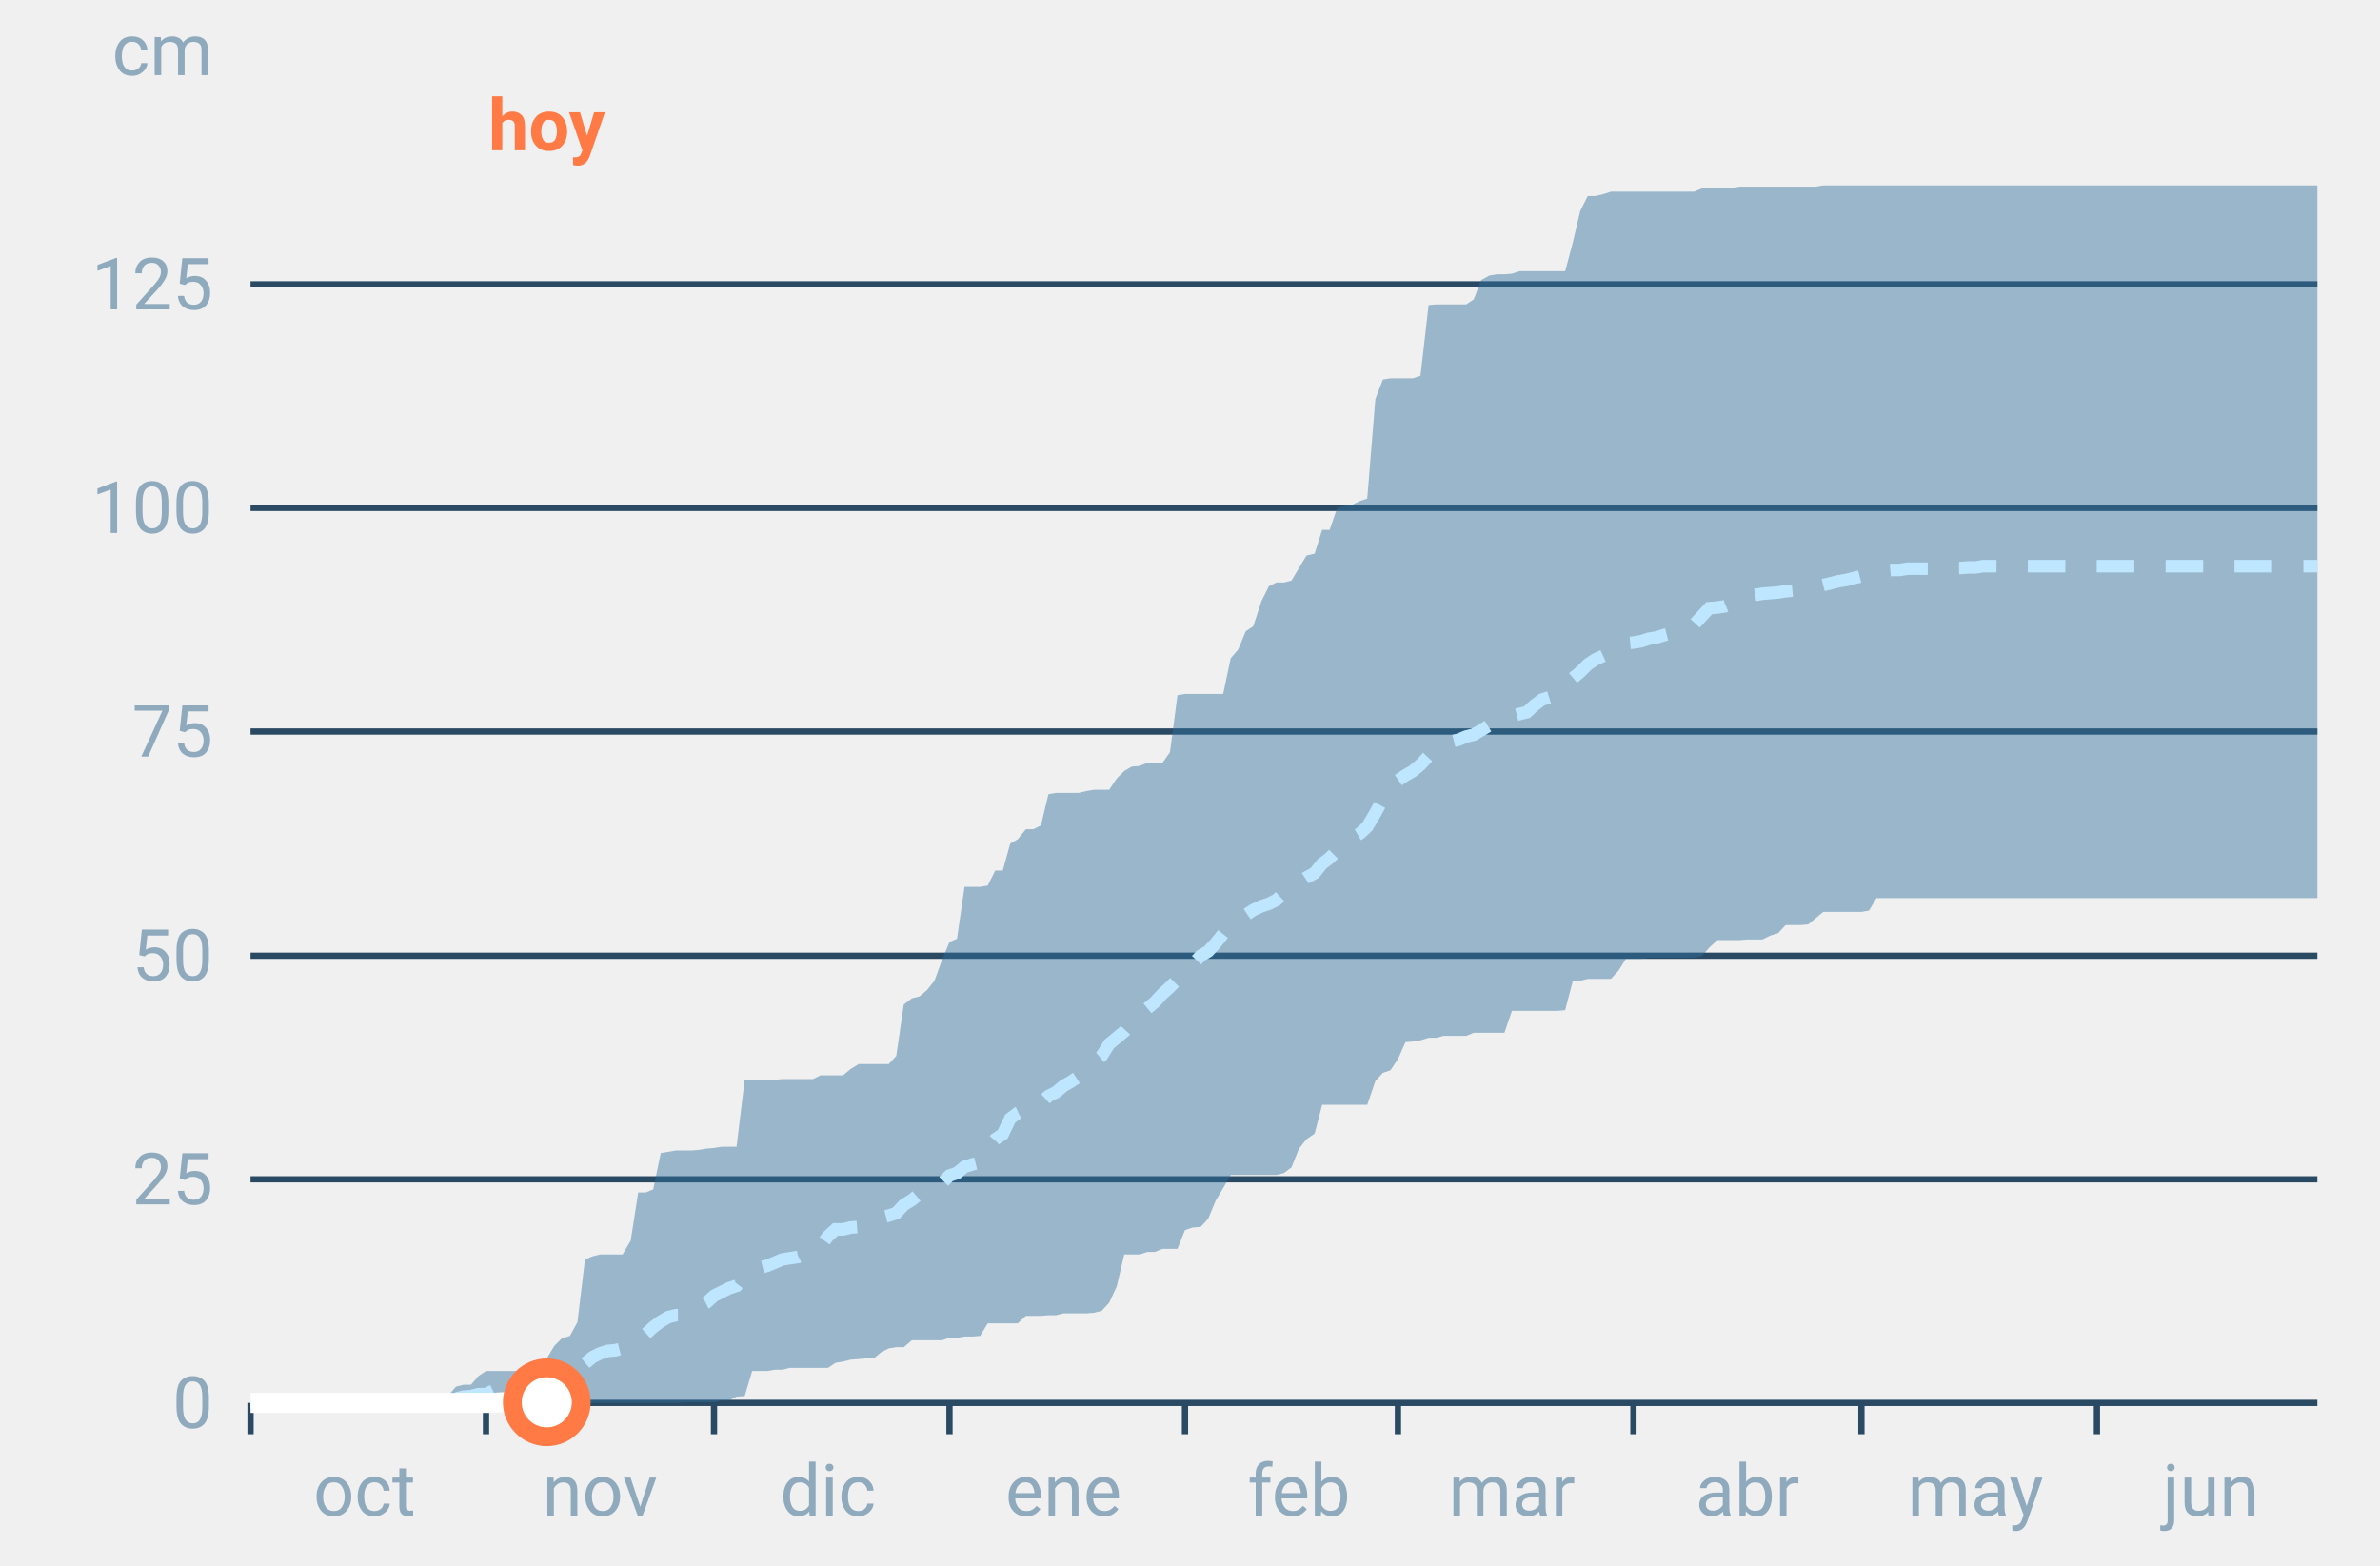
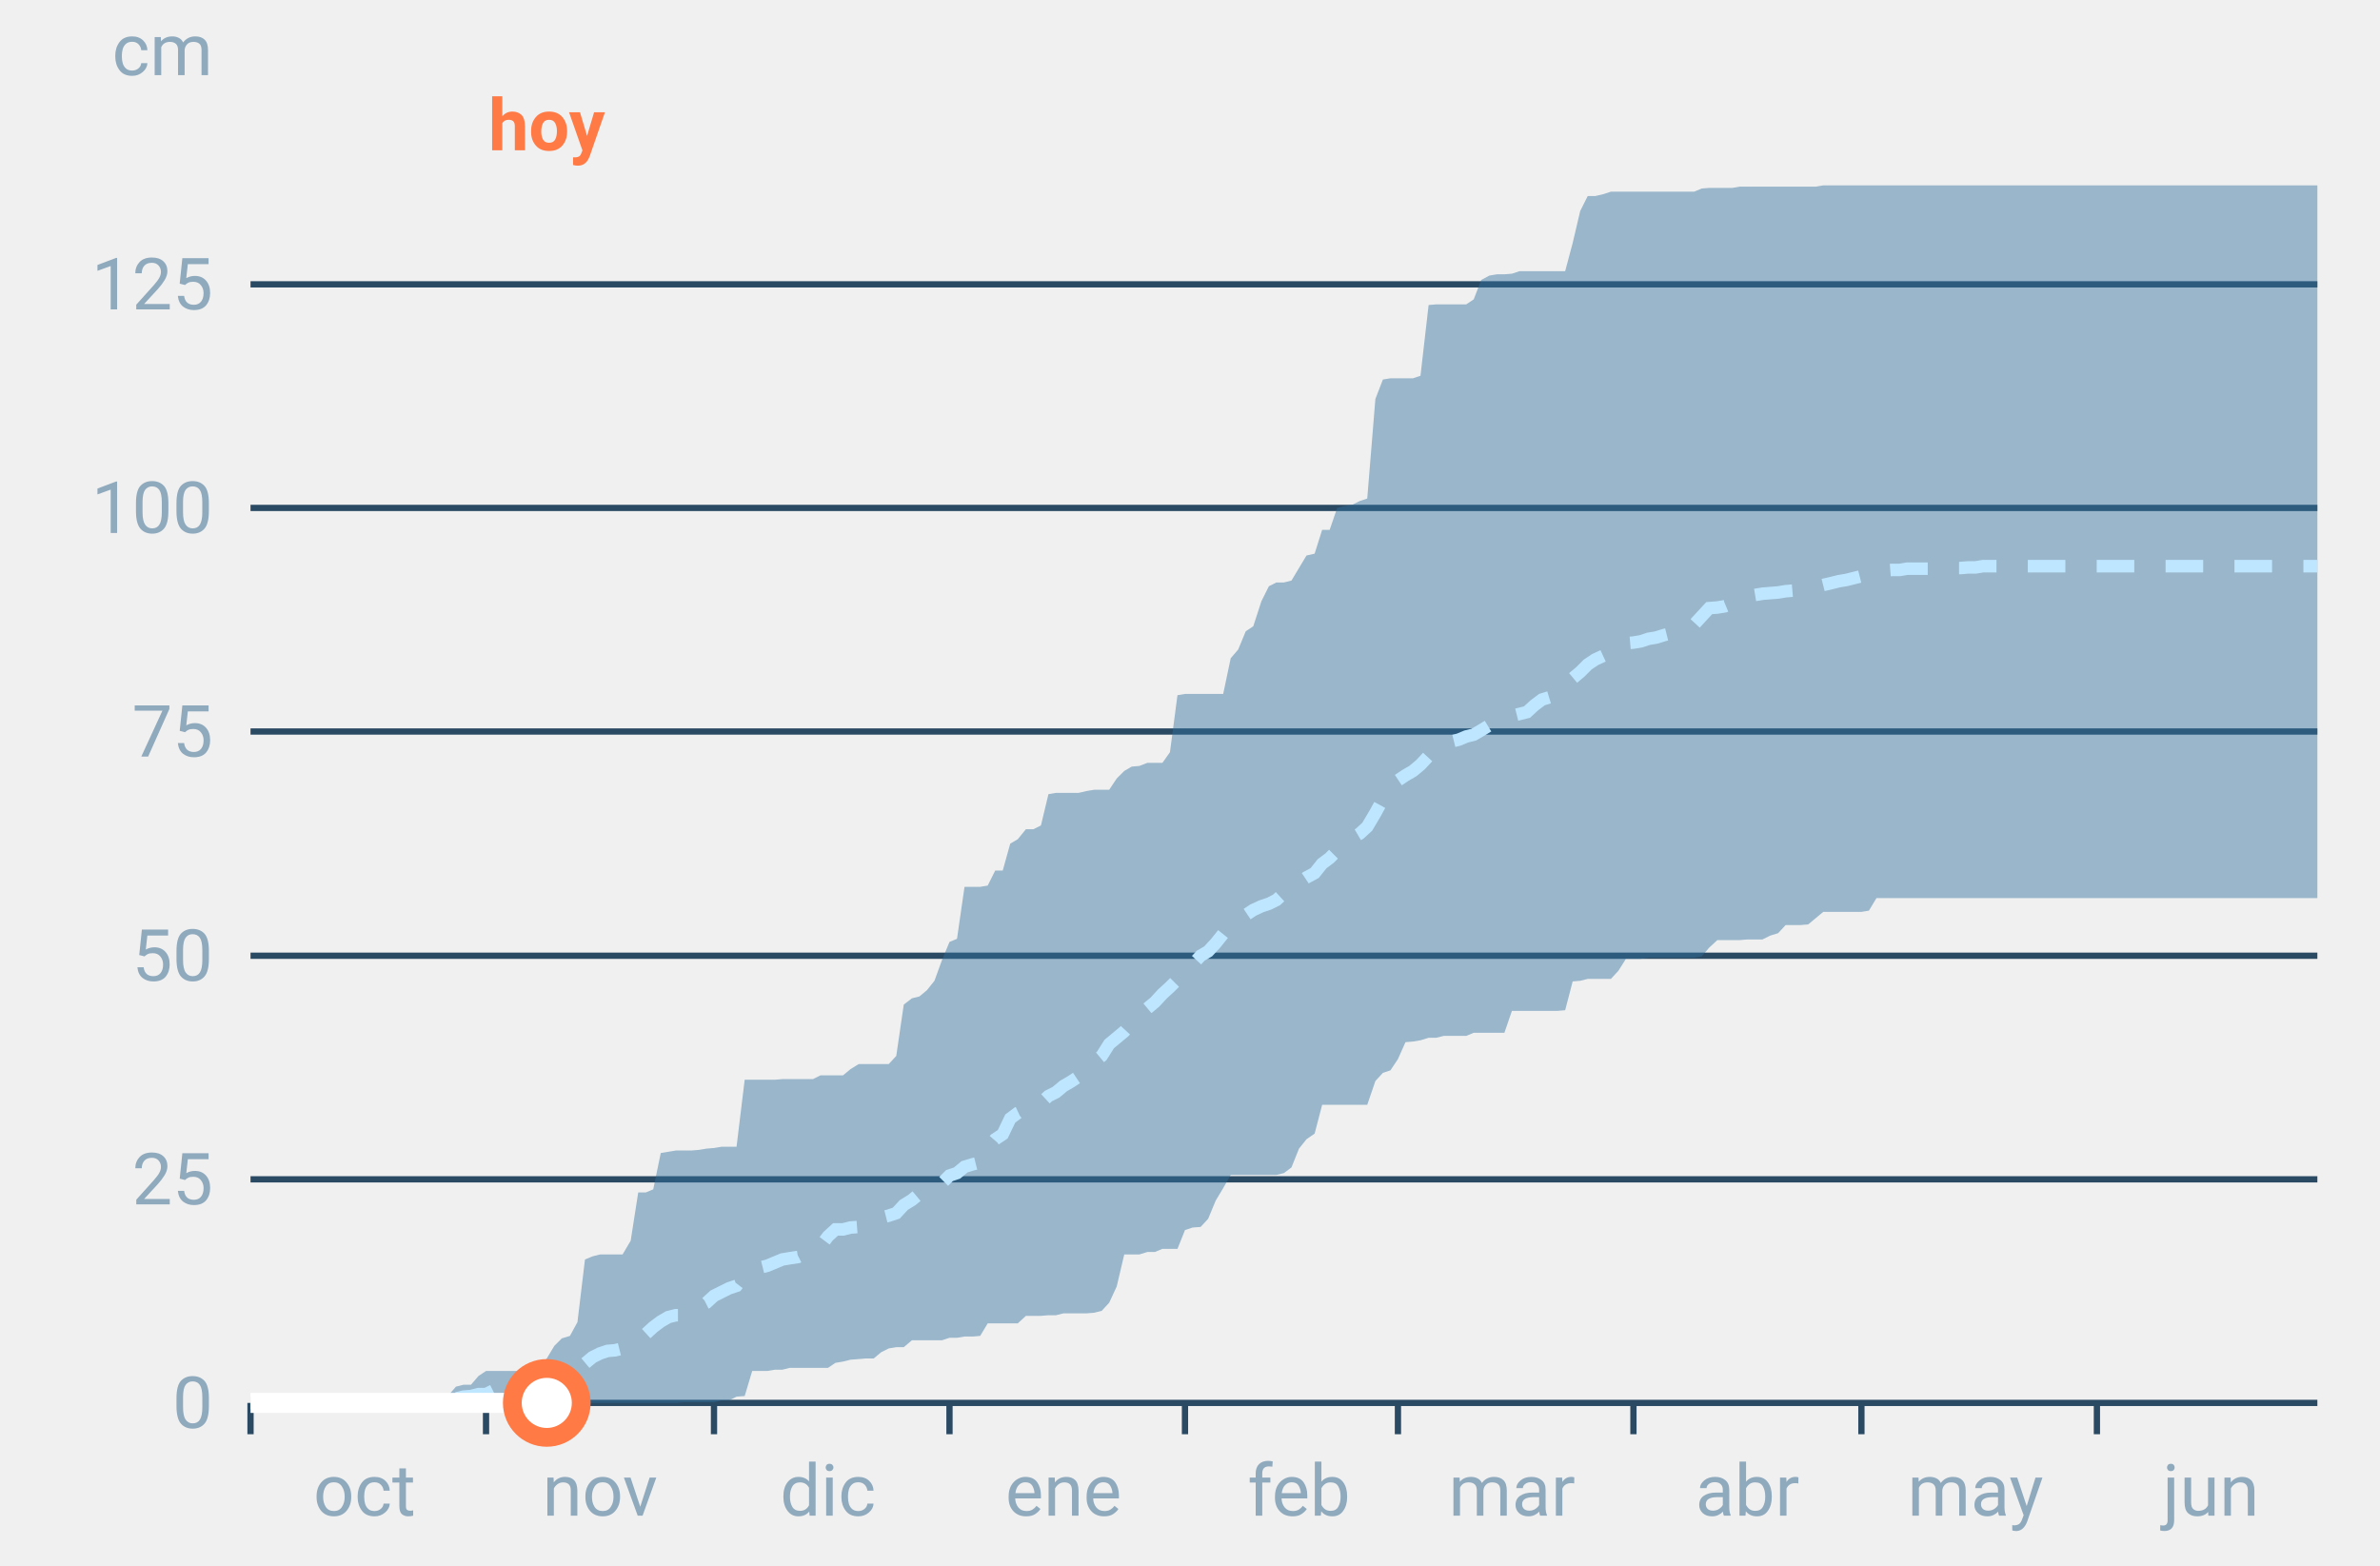
<svg xmlns="http://www.w3.org/2000/svg" font-family="-apple-system,BlinkMacSystemFont,Segoe UI,Roboto,Helvetica,Arial,sans-serif" viewBox="0 0 380 250" role="img" aria-labelledby="cgnv-ac-m" class="cgnv-svg">
  <line x1="40" x2="370" y1="224.0" y2="224.0" stroke="#2a4a63" />
  <text x="34" y="228.0" font-size="11.5" text-anchor="end" fill="#8fa9bd">0</text>
  <line x1="40" x2="370" y1="188.3" y2="188.3" stroke="#2a4a63" />
  <text x="34" y="192.3" font-size="11.5" text-anchor="end" fill="#8fa9bd">25</text>
  <line x1="40" x2="370" y1="152.6" y2="152.6" stroke="#2a4a63" />
  <text x="34" y="156.6" font-size="11.5" text-anchor="end" fill="#8fa9bd">50</text>
  <line x1="40" x2="370" y1="116.8" y2="116.8" stroke="#2a4a63" />
  <text x="34" y="120.8" font-size="11.5" text-anchor="end" fill="#8fa9bd">75</text>
  <line x1="40" x2="370" y1="81.1" y2="81.1" stroke="#2a4a63" />
  <text x="34" y="85.1" font-size="11.5" text-anchor="end" fill="#8fa9bd">100</text>
  <line x1="40" x2="370" y1="45.4" y2="45.4" stroke="#2a4a63" />
  <text x="34" y="49.4" font-size="11.5" text-anchor="end" fill="#8fa9bd">125</text>
  <text x="34" y="12" font-size="11.5" text-anchor="end" fill="#8fa9bd">cm</text>
  <line x1="40.0" x2="40.0" y1="224" y2="229" stroke="#2a4a63" />
  <text x="58.2" y="242" font-size="11.5" text-anchor="middle" fill="#8fa9bd">oct</text>
  <line x1="77.6" x2="77.6" y1="224" y2="229" stroke="#2a4a63" />
  <text x="95.8" y="242" font-size="11.5" text-anchor="middle" fill="#8fa9bd">nov</text>
  <line x1="114.0" x2="114.0" y1="224" y2="229" stroke="#2a4a63" />
  <text x="132.2" y="242" font-size="11.5" text-anchor="middle" fill="#8fa9bd">dic</text>
  <line x1="151.6" x2="151.6" y1="224" y2="229" stroke="#2a4a63" />
  <text x="169.8" y="242" font-size="11.5" text-anchor="middle" fill="#8fa9bd">ene</text>
  <line x1="189.2" x2="189.2" y1="224" y2="229" stroke="#2a4a63" />
  <text x="207.4" y="242" font-size="11.5" text-anchor="middle" fill="#8fa9bd">feb</text>
  <line x1="223.2" x2="223.2" y1="224" y2="229" stroke="#2a4a63" />
  <text x="241.4" y="242" font-size="11.5" text-anchor="middle" fill="#8fa9bd">mar</text>
  <line x1="260.8" x2="260.8" y1="224" y2="229" stroke="#2a4a63" />
  <text x="279.0" y="242" font-size="11.5" text-anchor="middle" fill="#8fa9bd">abr</text>
  <line x1="297.2" x2="297.2" y1="224" y2="229" stroke="#2a4a63" />
  <text x="315.4" y="242" font-size="11.5" text-anchor="middle" fill="#8fa9bd">may</text>
  <line x1="334.8" x2="334.8" y1="224" y2="229" stroke="#2a4a63" />
  <text x="353.0" y="242" font-size="11.5" text-anchor="middle" fill="#8fa9bd">jun</text>
  <polygon points="40.0,224.0 41.2,224.0 42.4,224.0 43.6,224.0 44.9,224.0 46.1,224.0 47.3,224.0 48.5,224.0 49.7,224.0 50.9,224.0 52.1,224.0 53.3,224.0 54.6,224.0 55.8,224.0 57.0,224.0 58.2,224.0 59.4,224.0 60.6,224.0 61.8,224.0 63.1,224.0 64.3,224.0 65.5,223.7 66.7,223.7 67.9,223.7 69.1,223.7 70.3,223.7 71.5,222.9 72.8,221.4 74.0,221.1 75.2,221.1 76.4,219.7 77.6,218.9 78.8,218.9 80.0,218.9 81.2,218.9 82.5,218.9 83.7,218.3 84.9,218.3 86.1,218.3 87.3,216.9 88.5,214.9 89.7,213.7 91.0,213.3 92.2,211.1 93.4,201.1 94.6,200.6 95.8,200.3 97.0,200.3 98.2,200.3 99.4,200.3 100.7,198.1 101.9,190.4 103.1,190.4 104.3,189.9 105.5,184.1 106.7,183.9 107.9,183.7 109.2,183.7 110.4,183.7 111.6,183.6 112.8,183.4 114.0,183.3 115.2,183.1 116.4,183.1 117.6,183.1 118.9,172.4 120.1,172.4 121.3,172.4 122.5,172.4 123.7,172.4 124.9,172.3 126.1,172.3 127.4,172.3 128.6,172.3 129.8,172.3 131.0,171.7 132.2,171.7 133.4,171.7 134.6,171.7 135.8,170.7 137.1,169.9 138.3,169.9 139.5,169.9 140.7,169.9 141.9,169.9 143.1,168.6 144.3,160.4 145.6,159.4 146.8,159.1 148.0,158.1 149.2,156.6 150.4,153.3 151.6,150.4 152.8,149.9 154.0,141.6 155.3,141.6 156.5,141.6 157.7,141.4 158.9,139.0 160.1,139.0 161.3,134.7 162.5,134.0 163.8,132.4 165.0,132.4 166.2,131.8 167.4,126.8 168.6,126.6 169.8,126.6 171.0,126.6 172.2,126.6 173.5,126.3 174.7,126.1 175.9,126.1 177.1,126.1 178.3,124.3 179.5,123.1 180.7,122.4 181.9,122.3 183.2,121.8 184.4,121.8 185.6,121.8 186.8,120.1 188.0,111.0 189.2,110.8 190.4,110.8 191.7,110.8 192.9,110.8 194.1,110.8 195.3,110.8 196.5,105.1 197.7,103.7 198.9,100.8 200.1,100.0 201.4,96.0 202.6,93.6 203.8,93.0 205.0,93.0 206.2,92.7 207.4,90.7 208.6,88.7 209.9,88.4 211.1,84.6 212.3,84.6 213.5,81.1 214.7,80.8 215.9,80.6 217.1,80.0 218.3,79.6 219.6,63.7 220.8,60.6 222.0,60.4 223.2,60.4 224.4,60.4 225.6,60.4 226.8,60.0 228.1,48.7 229.3,48.6 230.5,48.6 231.7,48.6 232.9,48.6 234.1,48.6 235.3,47.8 236.5,44.7 237.8,44.0 239.0,43.8 240.2,43.8 241.4,43.7 242.6,43.3 243.8,43.3 245.0,43.3 246.2,43.3 247.5,43.3 248.7,43.3 249.9,43.3 251.1,38.8 252.3,33.7 253.5,31.3 254.7,31.3 256.0,31.0 257.2,30.6 258.4,30.6 259.6,30.6 260.8,30.6 262.0,30.6 263.2,30.6 264.4,30.6 265.7,30.6 266.9,30.6 268.1,30.6 269.3,30.6 270.5,30.6 271.7,30.1 272.9,30.0 274.2,30.0 275.4,30.0 276.6,30.0 277.8,29.8 279.0,29.8 280.2,29.8 281.4,29.8 282.6,29.8 283.9,29.8 285.1,29.8 286.3,29.8 287.5,29.8 288.7,29.8 289.9,29.8 291.1,29.6 292.4,29.6 293.6,29.6 294.8,29.6 296.0,29.6 297.2,29.6 298.4,29.6 299.6,29.6 300.8,29.6 302.1,29.6 303.3,29.6 304.5,29.6 305.7,29.6 306.9,29.6 308.1,29.6 309.3,29.6 310.6,29.6 311.8,29.6 313.0,29.6 314.2,29.6 315.4,29.6 316.6,29.6 317.8,29.6 319.0,29.6 320.3,29.6 321.5,29.6 322.7,29.6 323.9,29.6 325.1,29.6 326.3,29.6 327.5,29.6 328.8,29.6 330.0,29.6 331.2,29.6 332.4,29.6 333.6,29.6 334.8,29.6 336.0,29.6 337.2,29.6 338.5,29.6 339.7,29.6 340.9,29.6 342.1,29.6 343.3,29.6 344.5,29.6 345.7,29.6 346.9,29.6 348.2,29.6 349.4,29.6 350.6,29.6 351.8,29.6 353.0,29.6 354.2,29.6 355.4,29.6 356.7,29.6 357.9,29.6 359.1,29.6 360.3,29.6 361.5,29.6 362.7,29.6 363.9,29.6 365.1,29.6 366.4,29.6 367.6,29.6 368.8,29.6 370.0,29.6 370.0,143.4 368.8,143.4 367.6,143.4 366.4,143.4 365.1,143.4 363.9,143.4 362.7,143.4 361.5,143.4 360.3,143.4 359.1,143.4 357.9,143.4 356.7,143.4 355.4,143.4 354.2,143.4 353.0,143.4 351.8,143.4 350.6,143.4 349.4,143.4 348.2,143.4 346.9,143.4 345.7,143.4 344.5,143.4 343.3,143.4 342.1,143.4 340.9,143.4 339.7,143.4 338.5,143.4 337.2,143.4 336.0,143.4 334.8,143.4 333.6,143.4 332.4,143.4 331.2,143.4 330.0,143.4 328.8,143.4 327.5,143.4 326.3,143.4 325.1,143.4 323.9,143.4 322.7,143.4 321.5,143.4 320.3,143.4 319.0,143.4 317.8,143.4 316.6,143.4 315.4,143.4 314.2,143.4 313.0,143.4 311.8,143.4 310.6,143.4 309.3,143.4 308.1,143.4 306.9,143.4 305.7,143.4 304.5,143.4 303.3,143.4 302.1,143.4 300.8,143.4 299.6,143.4 298.4,145.4 297.2,145.6 296.0,145.6 294.8,145.6 293.6,145.6 292.4,145.6 291.1,145.6 289.9,146.6 288.7,147.6 287.5,147.7 286.3,147.7 285.1,147.7 283.9,149.0 282.6,149.4 281.4,150.0 280.2,150.0 279.0,150.0 277.8,150.1 276.6,150.1 275.4,150.1 274.2,150.1 272.9,151.3 271.7,152.7 270.5,152.9 269.3,152.9 268.1,152.9 266.9,152.9 265.7,152.9 264.4,152.9 263.2,152.9 262.0,153.1 260.8,153.1 259.6,153.1 258.4,155.0 257.2,156.3 256.0,156.3 254.7,156.3 253.5,156.3 252.3,156.6 251.1,156.7 249.9,161.3 248.7,161.4 247.5,161.4 246.2,161.4 245.0,161.4 243.8,161.4 242.6,161.4 241.4,161.4 240.2,164.9 239.0,164.9 237.8,164.9 236.5,164.9 235.3,164.9 234.1,165.4 232.9,165.4 231.7,165.4 230.5,165.4 229.3,165.7 228.1,165.7 226.8,166.1 225.6,166.3 224.4,166.4 223.2,169.1 222.0,170.9 220.8,171.3 219.6,172.6 218.3,176.4 217.1,176.4 215.9,176.4 214.7,176.4 213.5,176.4 212.3,176.4 211.1,176.4 209.9,181.0 208.6,181.9 207.4,183.4 206.2,186.4 205.0,187.3 203.8,187.6 202.6,187.6 201.4,187.6 200.1,187.6 198.9,187.6 197.7,187.6 196.5,187.6 195.3,189.7 194.1,191.7 192.9,194.6 191.7,195.9 190.4,196.0 189.2,196.4 188.0,199.4 186.8,199.4 185.6,199.4 184.4,199.9 183.2,199.9 181.9,200.3 180.7,200.3 179.5,200.3 178.3,205.4 177.1,208.0 175.9,209.3 174.7,209.6 173.5,209.7 172.2,209.7 171.0,209.7 169.8,209.7 168.6,210.0 167.4,210.0 166.2,210.1 165.0,210.1 163.8,210.1 162.5,211.3 161.3,211.3 160.1,211.3 158.9,211.3 157.7,211.3 156.5,213.3 155.3,213.4 154.0,213.4 152.8,213.6 151.6,213.6 150.4,214.0 149.2,214.0 148.0,214.0 146.8,214.0 145.6,214.0 144.3,215.1 143.1,215.1 141.9,215.3 140.7,215.9 139.5,216.9 138.3,216.9 137.1,217.0 135.8,217.1 134.6,217.4 133.4,217.6 132.2,218.4 131.0,218.4 129.8,218.4 128.6,218.4 127.4,218.4 126.1,218.4 124.9,218.7 123.7,218.7 122.5,218.9 121.3,218.9 120.1,218.9 118.9,222.9 117.6,223.0 116.4,223.6 115.2,223.6 114.0,223.9 112.8,223.9 111.6,223.9 110.4,223.9 109.2,223.9 107.9,224.0 106.7,224.0 105.5,224.0 104.3,224.0 103.1,224.0 101.9,224.0 100.7,224.0 99.4,224.0 98.2,224.0 97.0,224.0 95.8,224.0 94.6,224.0 93.4,224.0 92.2,224.0 91.0,224.0 89.7,224.0 88.5,224.0 87.3,224.0 86.1,224.0 84.9,224.0 83.7,224.0 82.5,224.0 81.2,224.0 80.0,224.0 78.8,224.0 77.6,224.0 76.4,224.0 75.2,224.0 74.0,224.0 72.8,224.0 71.5,224.0 70.3,224.0 69.1,224.0 67.9,224.0 66.7,224.0 65.5,224.0 64.3,224.0 63.1,224.0 61.8,224.0 60.6,224.0 59.4,224.0 58.2,224.0 57.0,224.0 55.8,224.0 54.6,224.0 53.3,224.0 52.1,224.0 50.9,224.0 49.7,224.0 48.5,224.0 47.3,224.0 46.1,224.0 44.9,224.0 43.6,224.0 42.4,224.0 41.2,224.0 40.0,224.0" fill="#2f6f9f" fill-opacity=".45" />
  <polyline points="40.0,224.0 41.2,224.0 42.4,224.0 43.6,224.0 44.9,224.0 46.1,224.0 47.3,224.0 48.5,224.0 49.7,224.0 50.9,224.0 52.1,224.0 53.3,224.0 54.6,224.0 55.8,224.0 57.0,224.0 58.2,224.0 59.4,224.0 60.6,224.0 61.8,224.0 63.1,224.0 64.3,224.0 65.5,223.9 66.7,223.7 67.9,223.7 69.1,223.7 70.3,223.7 71.5,223.7 72.8,223.3 74.0,223.0 75.2,222.9 76.4,222.6 77.6,222.6 78.8,222.0 80.0,222.0 81.2,221.9 82.5,221.9 83.7,221.4 84.9,221.3 86.1,221.3 87.3,221.0 88.5,220.7 89.7,220.4 91.0,220.0 92.2,219.0 93.4,217.7 94.6,216.7 95.8,216.1 97.0,215.7 98.2,215.6 99.4,215.3 100.7,214.6 101.9,213.6 103.1,213.0 104.3,211.9 105.5,211.0 106.7,210.3 107.9,210.0 109.2,210.0 110.4,209.6 111.6,208.6 112.8,208.0 114.0,206.9 115.2,206.3 116.4,205.7 117.6,205.3 118.9,203.6 120.1,202.9 121.3,202.4 122.5,202.1 123.7,201.6 124.9,201.1 126.1,200.9 127.4,200.7 128.6,200.1 129.8,199.7 131.0,199.0 132.2,197.4 133.4,196.3 134.6,196.3 135.8,196.0 137.1,195.9 138.3,195.6 139.5,195.3 140.7,194.4 141.9,194.1 143.1,193.7 144.3,192.4 145.6,191.6 146.8,190.6 148.0,190.0 149.2,189.7 150.4,188.9 151.6,187.7 152.8,187.3 154.0,186.3 155.3,185.9 156.5,185.6 157.7,183.3 158.9,181.9 160.1,181.1 161.3,178.6 162.5,177.7 163.8,177.1 165.0,177.0 166.2,176.1 167.4,175.0 168.6,174.4 169.8,173.4 171.0,172.7 172.2,171.9 173.5,170.7 174.7,169.6 175.9,168.6 177.1,166.7 178.3,165.7 179.5,164.7 180.7,163.4 181.9,162.6 183.2,161.0 184.4,160.0 185.6,158.7 186.8,157.6 188.0,156.4 189.2,155.4 190.4,154.0 191.7,152.6 192.9,151.9 194.1,150.6 195.3,149.1 196.5,148.0 197.7,147.1 198.9,146.1 200.1,145.3 201.4,144.7 202.6,144.3 203.8,143.7 205.0,142.6 206.2,141.6 207.4,140.9 208.6,140.1 209.9,139.4 211.1,137.9 212.3,137.0 213.5,135.8 214.7,134.6 215.9,133.8 217.1,133.1 218.3,132.0 219.6,129.8 220.8,127.6 222.0,125.7 223.2,124.6 224.4,123.8 225.6,123.1 226.8,122.1 228.1,120.7 229.3,119.6 230.5,118.8 231.7,118.4 232.9,118.1 234.1,117.6 235.3,117.3 236.5,116.6 237.8,115.8 239.0,115.3 240.2,115.1 241.4,114.3 242.6,114.0 243.8,113.7 245.0,112.6 246.2,111.7 247.5,111.3 248.7,110.7 249.9,109.4 251.1,108.3 252.3,107.3 253.5,106.1 254.7,105.3 256.0,104.7 257.2,104.6 258.4,103.8 259.6,102.7 260.8,102.6 262.0,102.4 263.2,102.0 264.4,101.8 265.7,101.4 266.9,101.1 268.1,100.8 269.3,100.6 270.5,99.7 271.7,98.4 272.9,97.1 274.2,97.0 275.4,96.8 276.6,96.3 277.8,95.7 279.0,95.3 280.2,95.0 281.4,94.8 282.6,94.7 283.9,94.6 285.1,94.4 286.3,94.3 287.5,94.1 288.7,93.8 289.9,93.7 291.1,93.4 292.4,93.1 293.6,92.8 294.8,92.6 296.0,92.3 297.2,92.0 298.4,91.7 299.6,91.4 300.8,91.1 302.1,91.0 303.3,91.0 304.5,90.8 305.7,90.8 306.9,90.8 308.1,90.8 309.3,90.8 310.6,90.8 311.8,90.7 313.0,90.7 314.2,90.6 315.4,90.6 316.6,90.4 317.8,90.4 319.0,90.4 320.3,90.4 321.5,90.4 322.7,90.4 323.9,90.4 325.1,90.4 326.3,90.4 327.5,90.4 328.8,90.4 330.0,90.4 331.2,90.4 332.4,90.4 333.6,90.4 334.8,90.4 336.0,90.4 337.2,90.4 338.5,90.4 339.7,90.4 340.9,90.4 342.1,90.4 343.3,90.4 344.5,90.4 345.7,90.4 346.9,90.4 348.2,90.4 349.4,90.4 350.6,90.4 351.8,90.4 353.0,90.4 354.2,90.4 355.4,90.4 356.7,90.4 357.9,90.4 359.1,90.4 360.3,90.4 361.5,90.4 362.7,90.4 363.9,90.4 365.1,90.4 366.4,90.4 367.6,90.4 368.8,90.4 370.0,90.4" fill="none" stroke="#bfe6ff" stroke-width="2" stroke-dasharray="6 5" />
-   <polyline points="40.0,224.0 41.2,224.0 42.4,224.0 43.6,224.0 44.9,224.0 46.1,224.0 47.3,224.0 48.5,224.0 49.7,224.0 50.9,224.0 52.1,224.0 53.3,224.0 54.6,224.0 55.8,224.0 57.0,224.0 58.2,224.0 59.4,224.0 60.6,224.0 61.8,224.0 63.1,224.0 64.3,224.0 65.5,224.0 66.7,224.0 67.9,224.0 69.1,224.0 70.3,224.0 71.5,224.0 72.8,224.0 74.0,224.0 75.2,224.0 76.4,224.0 77.6,224.0 78.8,224.0 80.0,223.9 81.2,223.9 82.5,223.9 83.7,223.9 84.9,223.9 86.1,223.9 87.3,223.9" fill="none" stroke="#fff" stroke-width="3.2" stroke-linejoin="round" />
-   <circle cx="87.3" cy="223.9" r="5.5" fill="#fff" stroke="#ff7a45" stroke-width="3" />
+   <polyline points="40.0,224.0 41.2,224.0 42.4,224.0 43.6,224.0 44.9,224.0 46.1,224.0 47.3,224.0 48.5,224.0 49.7,224.0 50.9,224.0 52.1,224.0 53.3,224.0 54.6,224.0 55.8,224.0 57.0,224.0 58.2,224.0 59.4,224.0 60.6,224.0 61.8,224.0 63.1,224.0 64.3,224.0 65.5,224.0 66.7,224.0 67.9,224.0 69.1,224.0 70.3,224.0 71.5,224.0 72.8,224.0 74.0,224.0 75.2,224.0 76.4,224.0 77.6,224.0 78.8,224.0 80.0,224.0 81.2,224.0 82.5,224.0 83.7,224.0 84.9,224.0 86.1,224.0 87.3,224.0" fill="none" stroke="#fff" stroke-width="3.2" stroke-linejoin="round" />
+   <circle cx="87.3" cy="224.0" r="5.5" fill="#fff" stroke="#ff7a45" stroke-width="3" />
  <text x="87.3" y="24" font-size="11.5" font-weight="700" text-anchor="middle" fill="#ff7a45">hoy</text>
</svg>
